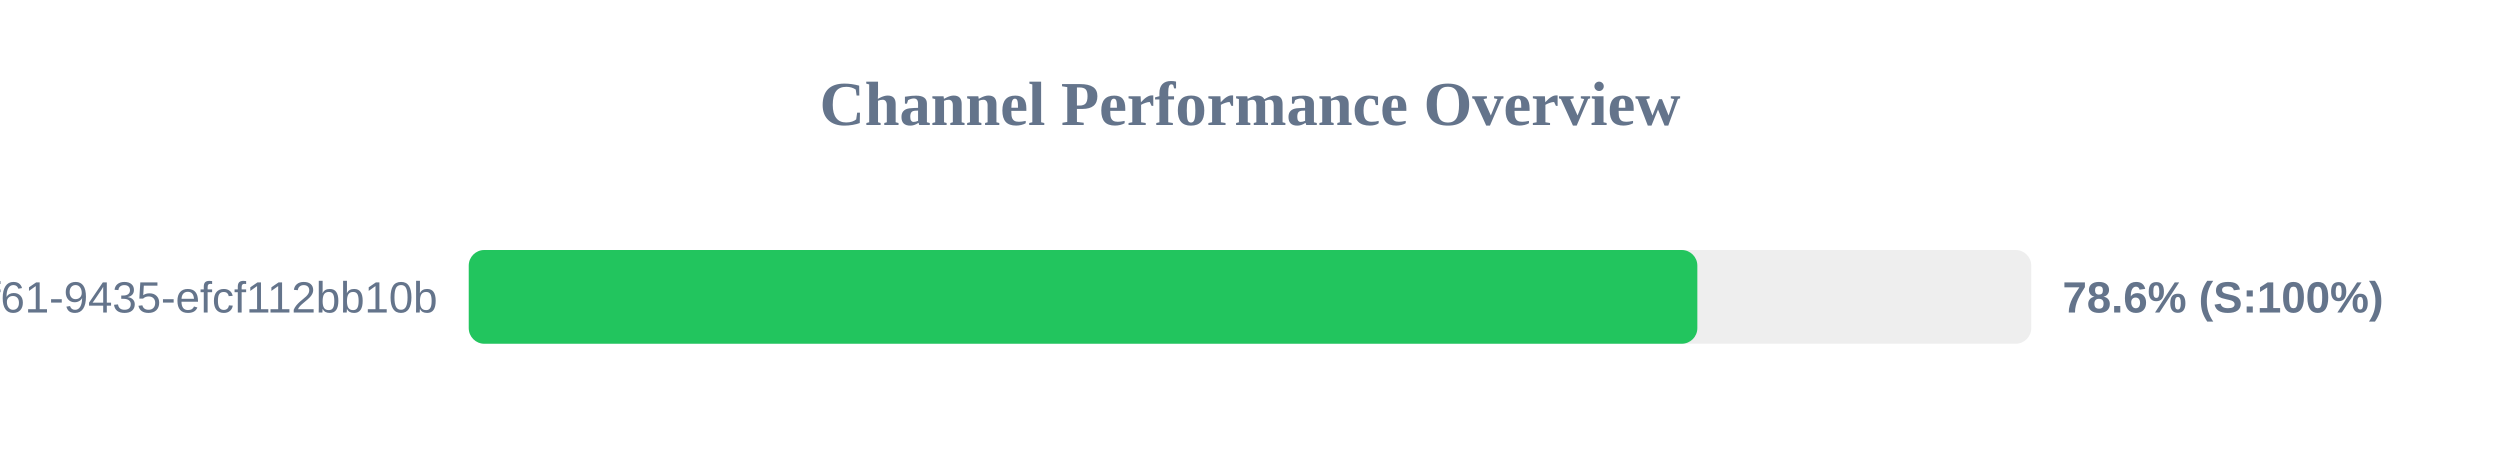
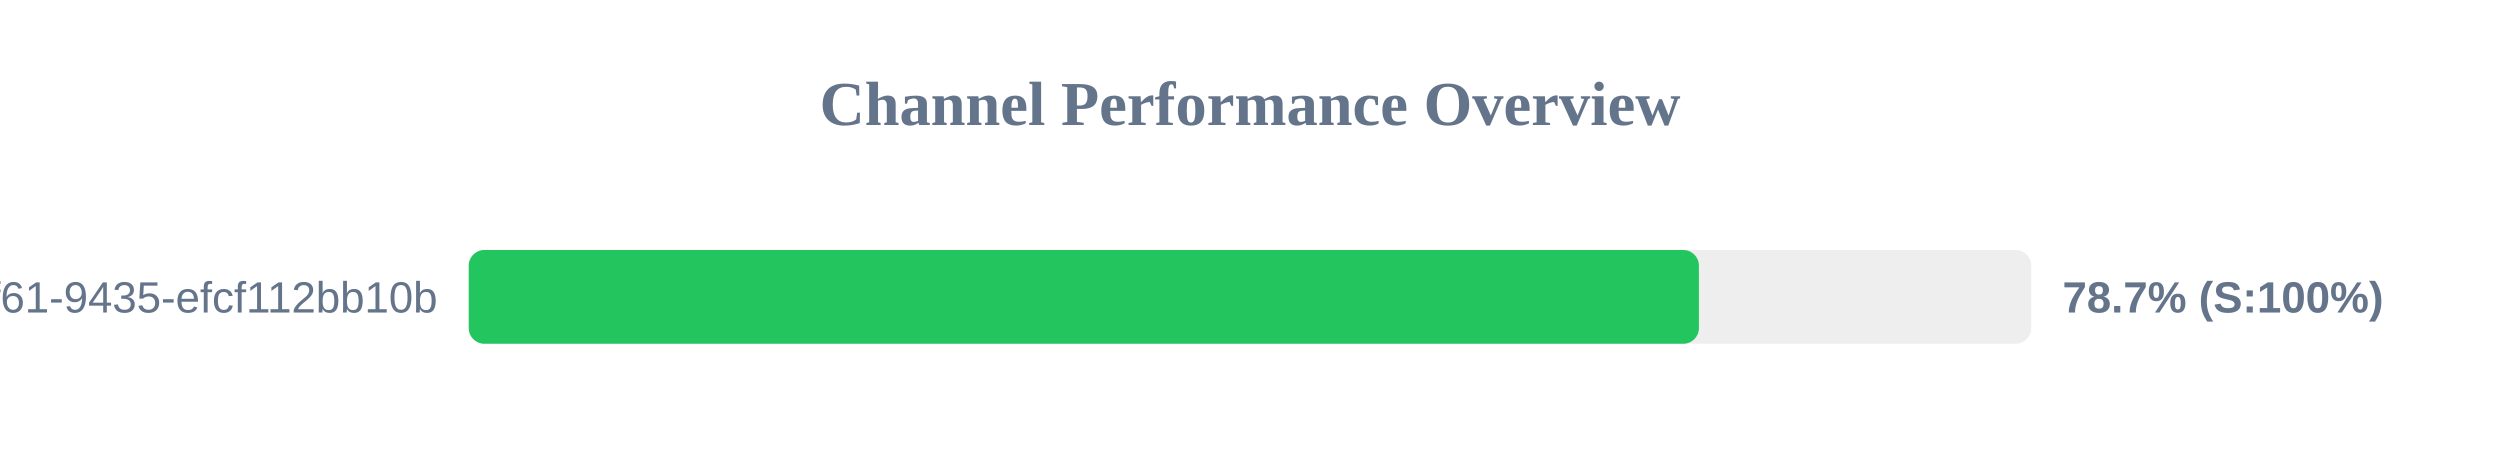
<svg xmlns="http://www.w3.org/2000/svg" width="800" height="150" version="1.1">
  <style>
        .row { font: 14px Arial; fill: #64748b; }
        .score { font: bold 14px Arial; fill: #64748b; }
    </style>
  <text x="400" y="40" text-anchor="middle" font-size="20px" font-weight="bold" fill="#64748b">Channel Performance Overview</text>
  <rect x="150" y="80" width="500" height="30" fill="#eee" rx="5" />
-   <rect x="150" y="80" width="393.15" height="30" fill="#22c55e" rx="5" />
+   <rect x="150" y="80" width="393.65" height="30" fill="#22c55e" rx="5" />
  <text x="140" y="100" text-anchor="end" class="row">?uuid=07c122ad-50b2-4f61-9435-efcf112bb10b</text>
-   <text x="660" y="100" text-anchor="start" class="score">78.6% (S:100%)</text>
+   <text x="660" y="100" text-anchor="start" class="score">78.7% (S:100%)</text>
</svg>
